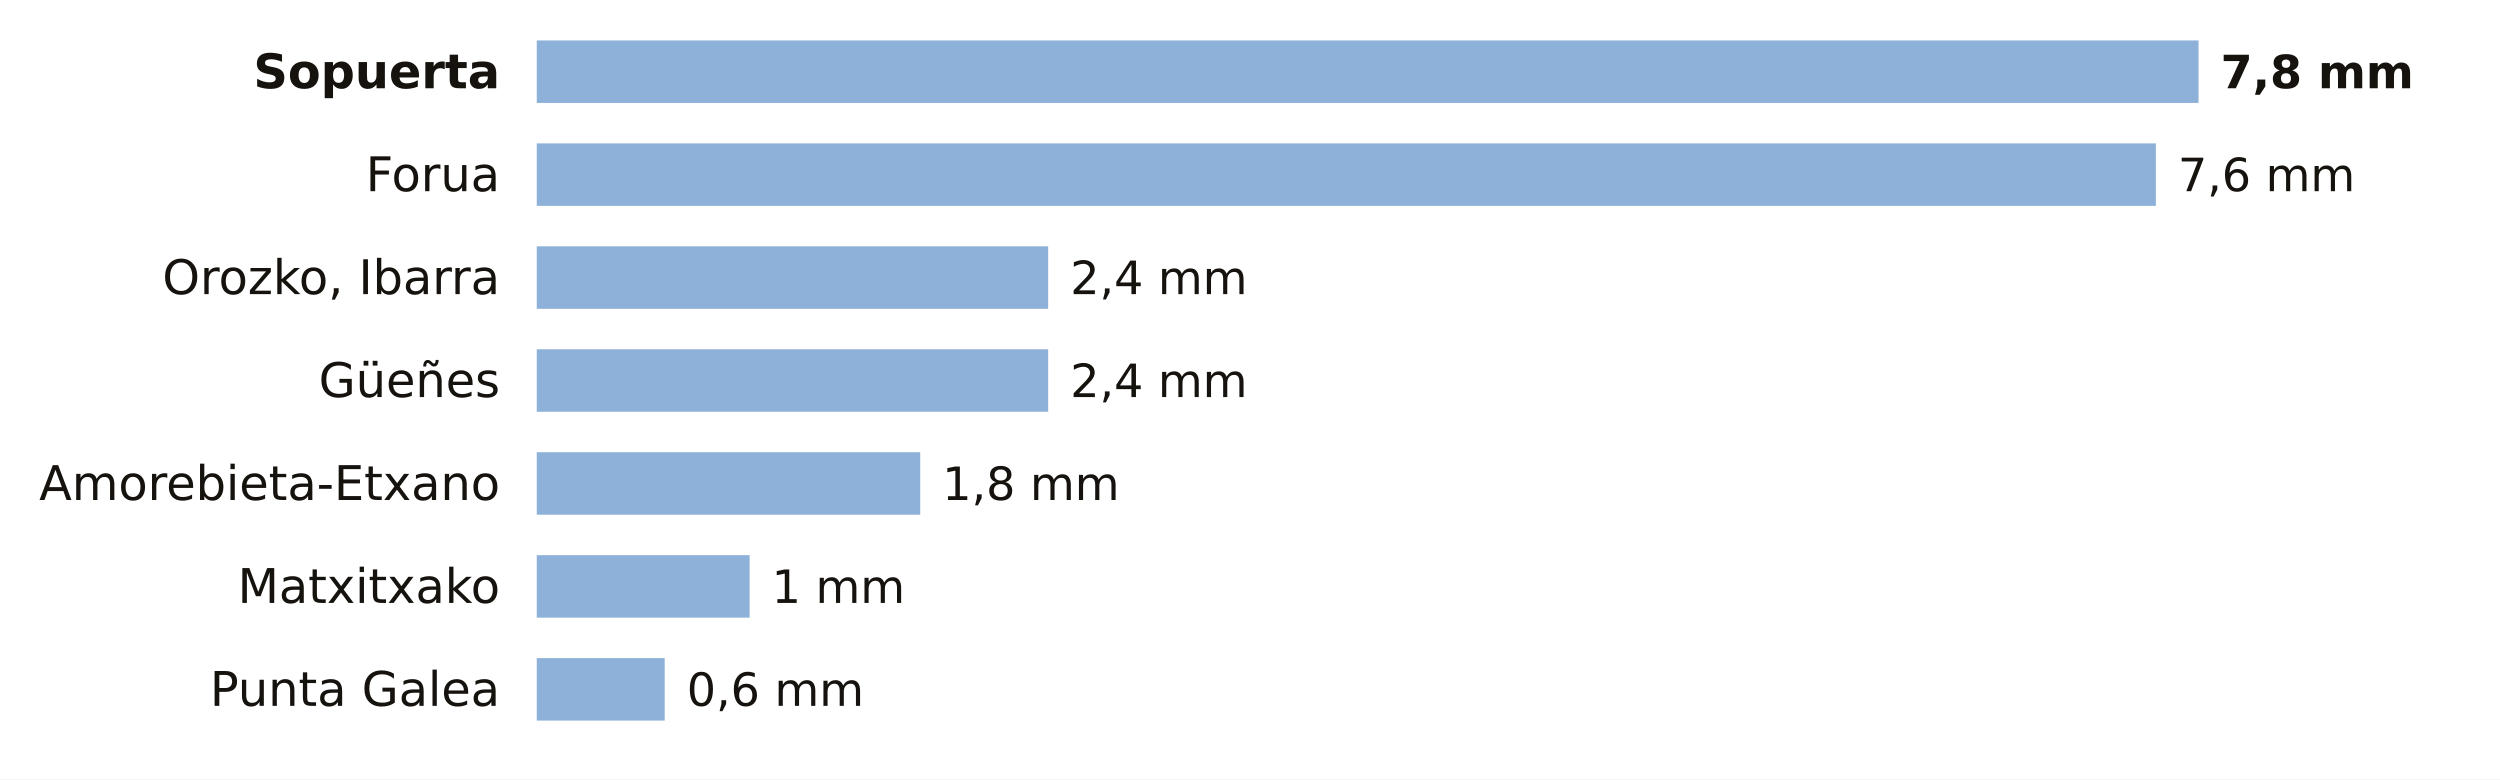
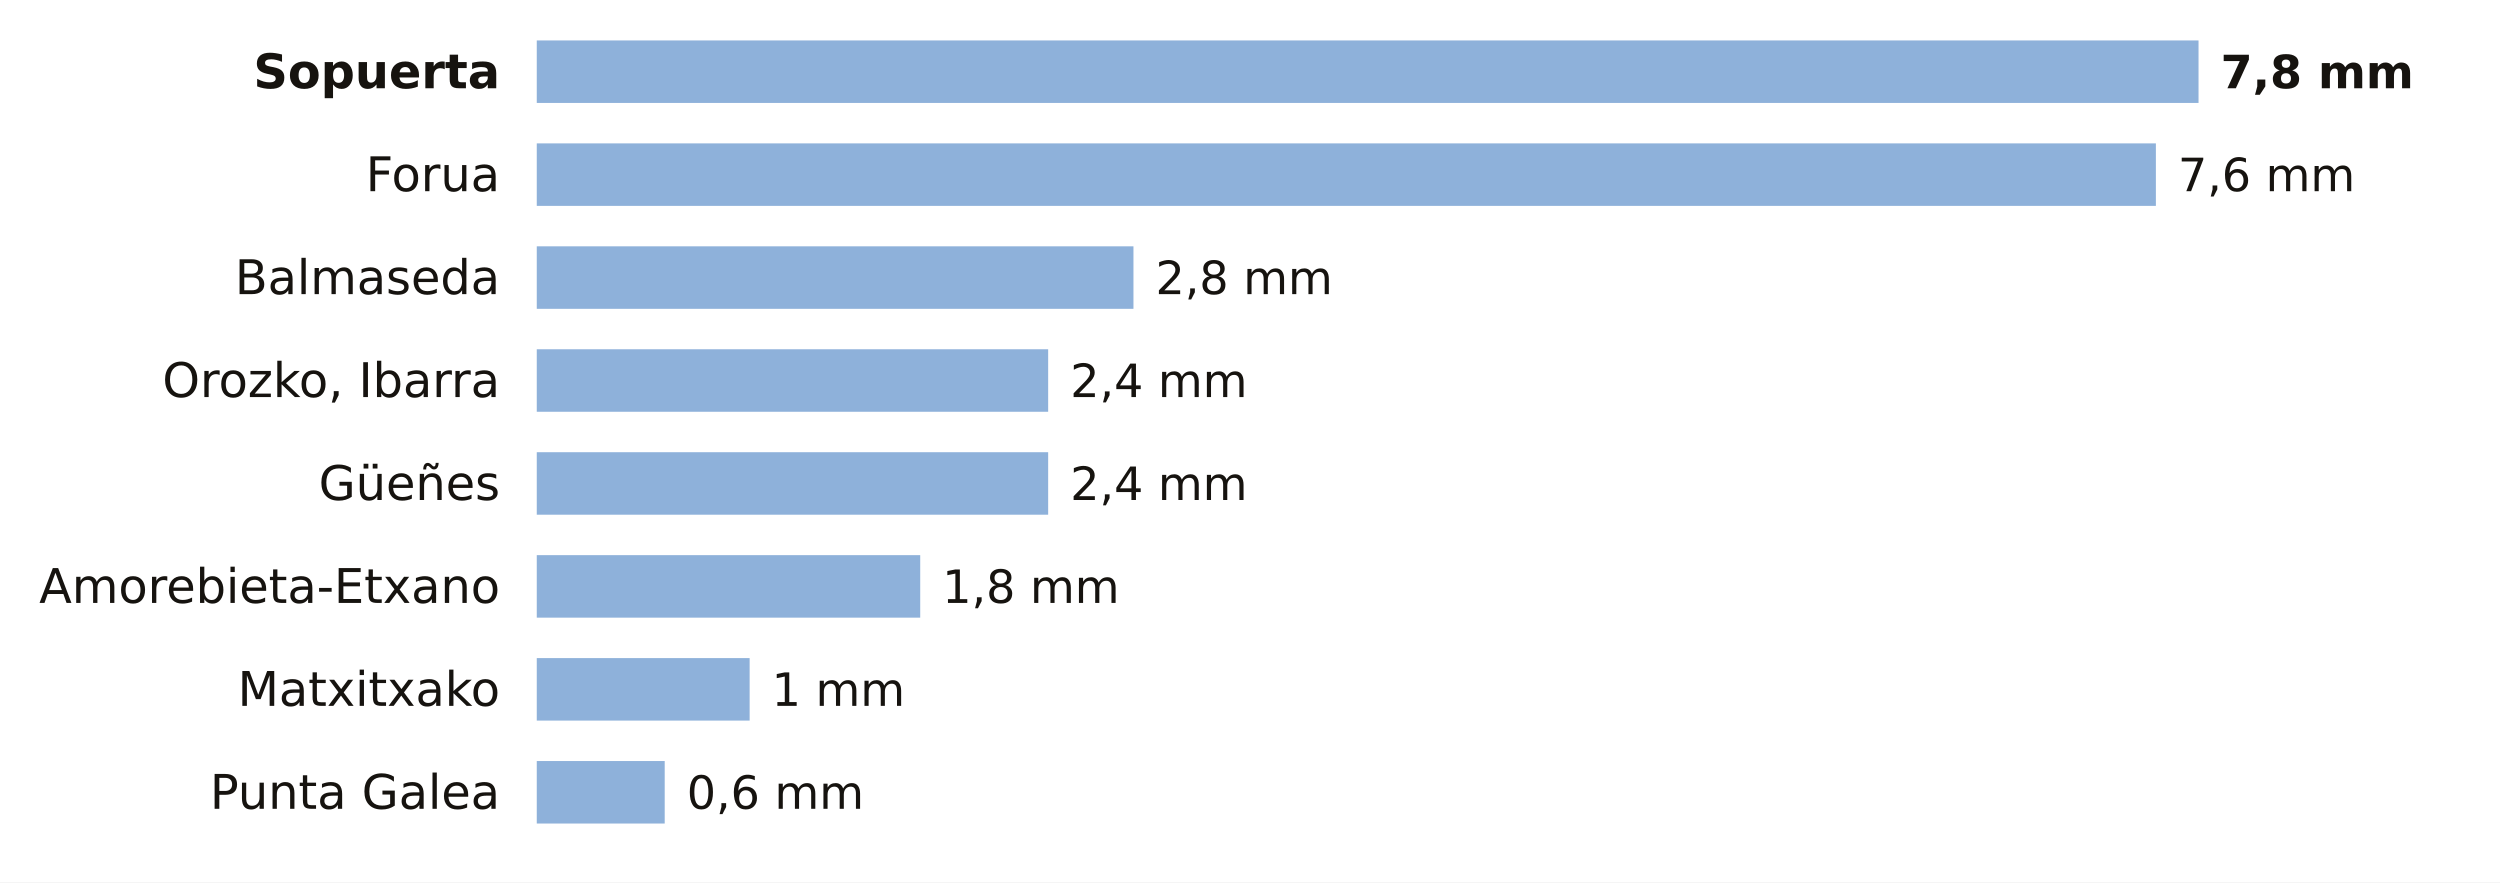
- <svg xmlns="http://www.w3.org/2000/svg" viewBox="0 0 680 212" width="680" height="212" role="img" aria-label="La lluvia de los últimos 7 días en las estaciones de AEMET de Bizkaia">
-   <rect width="680" height="212" fill="#FFFFFF" />
+ <svg xmlns="http://www.w3.org/2000/svg" viewBox="0 0 680 240" width="680" height="240" role="img" aria-label="La lluvia de los últimos 7 días en las estaciones de AEMET de Bizkaia">
+   <rect width="680" height="240" fill="#FFFFFF" />
  <text x="136.0" y="24.0" font-size="13" fill="#16130F" text-anchor="end" font-weight="600" font-family="Public Sans, DejaVu Sans, Arial, sans-serif">Sopuerta</text>
  <rect x="146" y="11" width="452.0" height="17" fill="#8EB1DA" />
  <text x="604.0" y="24.0" font-size="12.5" fill="#16130F" text-anchor="start" font-weight="700" font-family="Public Sans, DejaVu Sans, Arial, sans-serif">7,8 mm</text>
  <text x="136.0" y="52.0" font-size="13" fill="#16130F" text-anchor="end" font-weight="400" font-family="Public Sans, DejaVu Sans, Arial, sans-serif">Forua</text>
  <rect x="146" y="39" width="440.4" height="17" fill="#8EB1DA" />
  <text x="592.4" y="52.0" font-size="12.5" fill="#16130F" text-anchor="start" font-weight="500" font-family="Public Sans, DejaVu Sans, Arial, sans-serif">7,6 mm</text>
-   <text x="136.0" y="80.0" font-size="13" fill="#16130F" text-anchor="end" font-weight="400" font-family="Public Sans, DejaVu Sans, Arial, sans-serif">Orozko, Ibarra</text>
-   <rect x="146" y="67" width="139.1" height="17" fill="#8EB1DA" />
-   <text x="291.1" y="80.0" font-size="12.5" fill="#16130F" text-anchor="start" font-weight="500" font-family="Public Sans, DejaVu Sans, Arial, sans-serif">2,4 mm</text>
-   <text x="136.0" y="108.0" font-size="13" fill="#16130F" text-anchor="end" font-weight="400" font-family="Public Sans, DejaVu Sans, Arial, sans-serif">Güeñes</text>
+   <text x="136.0" y="80.0" font-size="13" fill="#16130F" text-anchor="end" font-weight="400" font-family="Public Sans, DejaVu Sans, Arial, sans-serif">Balmaseda</text>
+   <rect x="146" y="67" width="162.3" height="17" fill="#8EB1DA" />
+   <text x="314.3" y="80.0" font-size="12.5" fill="#16130F" text-anchor="start" font-weight="500" font-family="Public Sans, DejaVu Sans, Arial, sans-serif">2,8 mm</text>
+   <text x="136.0" y="108.0" font-size="13" fill="#16130F" text-anchor="end" font-weight="400" font-family="Public Sans, DejaVu Sans, Arial, sans-serif">Orozko, Ibarra</text>
  <rect x="146" y="95" width="139.1" height="17" fill="#8EB1DA" />
  <text x="291.1" y="108.0" font-size="12.5" fill="#16130F" text-anchor="start" font-weight="500" font-family="Public Sans, DejaVu Sans, Arial, sans-serif">2,4 mm</text>
-   <text x="136.0" y="136.0" font-size="13" fill="#16130F" text-anchor="end" font-weight="400" font-family="Public Sans, DejaVu Sans, Arial, sans-serif">Amorebieta-Etxano</text>
-   <rect x="146" y="123" width="104.3" height="17" fill="#8EB1DA" />
-   <text x="256.3" y="136.0" font-size="12.5" fill="#16130F" text-anchor="start" font-weight="500" font-family="Public Sans, DejaVu Sans, Arial, sans-serif">1,8 mm</text>
-   <text x="136.0" y="164.0" font-size="13" fill="#16130F" text-anchor="end" font-weight="400" font-family="Public Sans, DejaVu Sans, Arial, sans-serif">Matxitxako</text>
-   <rect x="146" y="151" width="57.9" height="17" fill="#8EB1DA" />
-   <text x="209.9" y="164.0" font-size="12.5" fill="#16130F" text-anchor="start" font-weight="500" font-family="Public Sans, DejaVu Sans, Arial, sans-serif">1 mm</text>
-   <text x="136.0" y="192.0" font-size="13" fill="#16130F" text-anchor="end" font-weight="400" font-family="Public Sans, DejaVu Sans, Arial, sans-serif">Punta Galea</text>
-   <rect x="146" y="179" width="34.8" height="17" fill="#8EB1DA" />
-   <text x="186.8" y="192.0" font-size="12.5" fill="#16130F" text-anchor="start" font-weight="500" font-family="Public Sans, DejaVu Sans, Arial, sans-serif">0,6 mm</text>
+   <text x="136.0" y="136.0" font-size="13" fill="#16130F" text-anchor="end" font-weight="400" font-family="Public Sans, DejaVu Sans, Arial, sans-serif">Güeñes</text>
+   <rect x="146" y="123" width="139.1" height="17" fill="#8EB1DA" />
+   <text x="291.1" y="136.0" font-size="12.5" fill="#16130F" text-anchor="start" font-weight="500" font-family="Public Sans, DejaVu Sans, Arial, sans-serif">2,4 mm</text>
+   <text x="136.0" y="164.0" font-size="13" fill="#16130F" text-anchor="end" font-weight="400" font-family="Public Sans, DejaVu Sans, Arial, sans-serif">Amorebieta-Etxano</text>
+   <rect x="146" y="151" width="104.3" height="17" fill="#8EB1DA" />
+   <text x="256.3" y="164.0" font-size="12.5" fill="#16130F" text-anchor="start" font-weight="500" font-family="Public Sans, DejaVu Sans, Arial, sans-serif">1,8 mm</text>
+   <text x="136.0" y="192.0" font-size="13" fill="#16130F" text-anchor="end" font-weight="400" font-family="Public Sans, DejaVu Sans, Arial, sans-serif">Matxitxako</text>
+   <rect x="146" y="179" width="57.9" height="17" fill="#8EB1DA" />
+   <text x="209.9" y="192.0" font-size="12.5" fill="#16130F" text-anchor="start" font-weight="500" font-family="Public Sans, DejaVu Sans, Arial, sans-serif">1 mm</text>
+   <text x="136.0" y="220.0" font-size="13" fill="#16130F" text-anchor="end" font-weight="400" font-family="Public Sans, DejaVu Sans, Arial, sans-serif">Punta Galea</text>
+   <rect x="146" y="207" width="34.8" height="17" fill="#8EB1DA" />
+   <text x="186.8" y="220.0" font-size="12.5" fill="#16130F" text-anchor="start" font-weight="500" font-family="Public Sans, DejaVu Sans, Arial, sans-serif">0,6 mm</text>
</svg>
